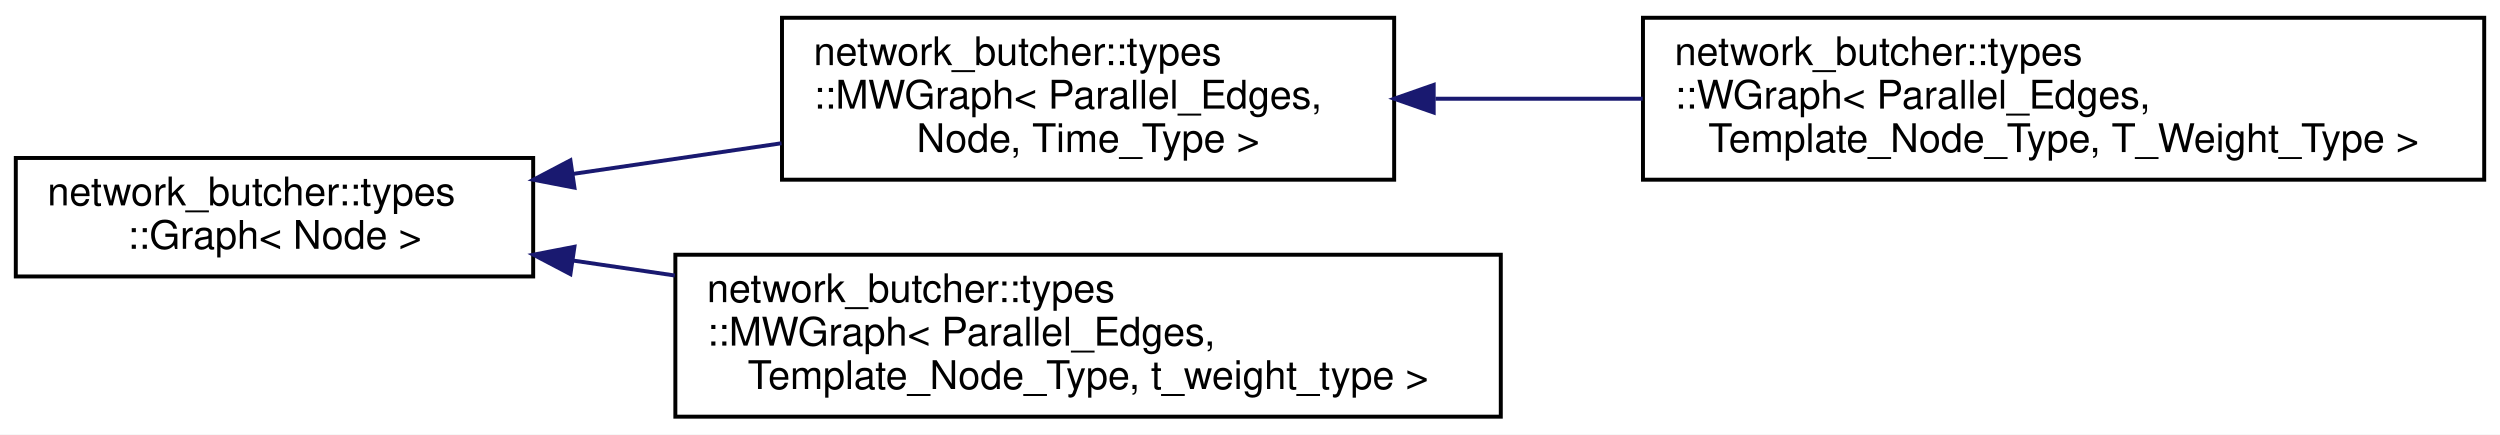
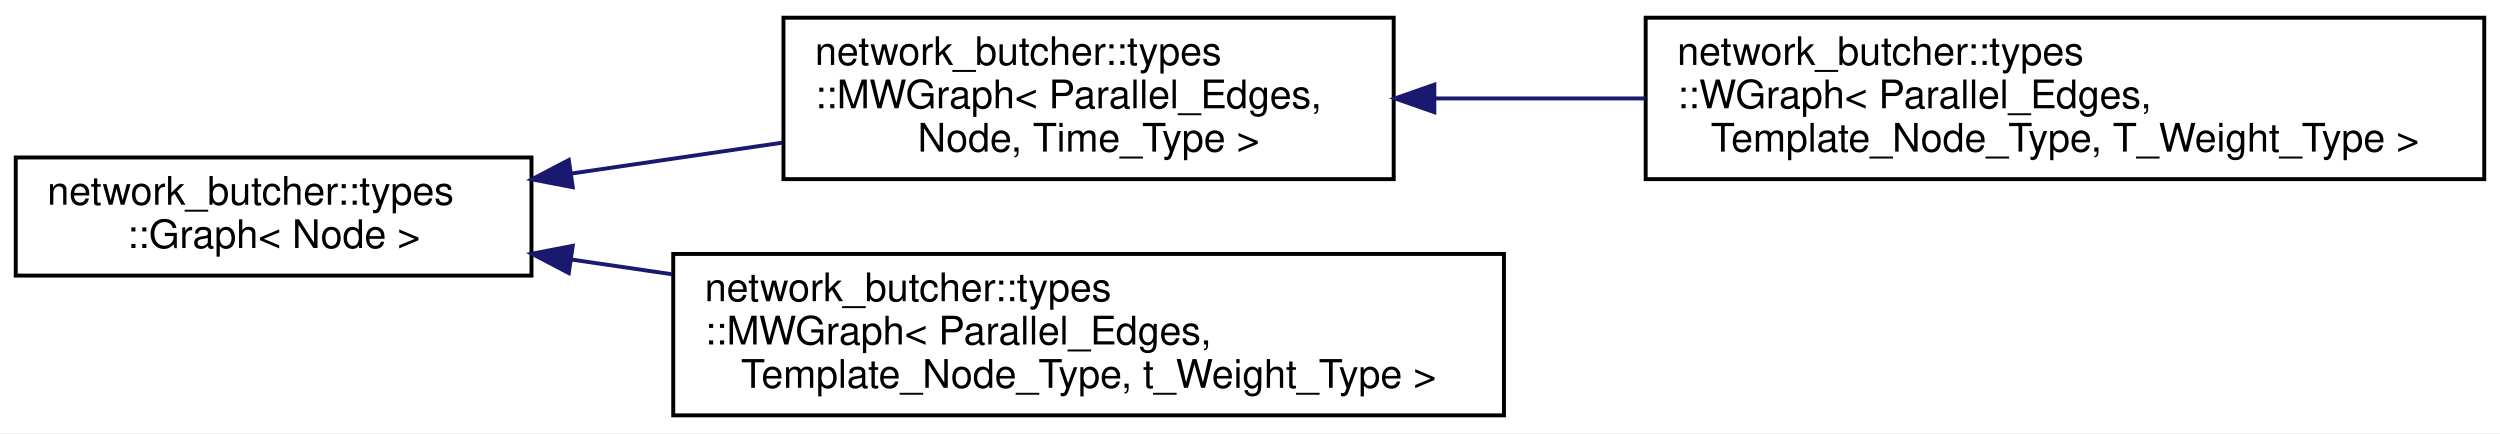
- <svg xmlns="http://www.w3.org/2000/svg" xmlns:xlink="http://www.w3.org/1999/xlink" width="633pt" height="110pt" viewBox="0.00 0.00 633.00 110.00">
+ <svg xmlns="http://www.w3.org/2000/svg" xmlns:xlink="http://www.w3.org/1999/xlink" width="635pt" height="110pt" viewBox="0.00 0.00 635.00 110.00">
  <g id="graph0" class="graph" transform="scale(1 1) rotate(0) translate(4 106)">
-     <polygon fill="white" stroke="transparent" points="-4,4 -4,-106 629,-106 629,4 -4,4" />
+     <polygon fill="white" stroke="transparent" points="-4,4 -4,-106 631,-106 631,4 -4,4" />
    <g id="node1" class="node">
      <g id="a_node1">
        <a xlink:href="classnetwork__butcher_1_1types_1_1Graph.html" target="_top" xlink:title=" ">
          <polygon fill="white" stroke="black" points="0,-36 0,-66 131,-66 131,-36 0,-36" />
          <text text-anchor="start" x="8" y="-54" font-family="Helvetica,sans-Serif" font-size="10.00">network_butcher::types</text>
          <text text-anchor="middle" x="65.5" y="-43" font-family="Helvetica,sans-Serif" font-size="10.00">::Graph&lt; Node &gt;</text>
        </a>
      </g>
    </g>
    <g id="node2" class="node">
      <g id="a_node2">
        <a xlink:href="classnetwork__butcher_1_1types_1_1MWGraph.html" target="_top" xlink:title=" ">
-           <polygon fill="white" stroke="black" points="194,-60.5 194,-101.5 349,-101.5 349,-60.5 194,-60.5" />
-           <text text-anchor="start" x="202" y="-89.5" font-family="Helvetica,sans-Serif" font-size="10.00">network_butcher::types</text>
-           <text text-anchor="start" x="202" y="-78.5" font-family="Helvetica,sans-Serif" font-size="10.00">::MWGraph&lt; Parallel_Edges,</text>
-           <text text-anchor="middle" x="271.5" y="-67.5" font-family="Helvetica,sans-Serif" font-size="10.00"> Node, Time_Type &gt;</text>
+           <polygon fill="white" stroke="black" points="195,-60.5 195,-101.5 350,-101.5 350,-60.5 195,-60.5" />
+           <text text-anchor="start" x="203" y="-89.5" font-family="Helvetica,sans-Serif" font-size="10.00">network_butcher::types</text>
+           <text text-anchor="start" x="203" y="-78.5" font-family="Helvetica,sans-Serif" font-size="10.00">::MWGraph&lt; Parallel_Edges,</text>
+           <text text-anchor="middle" x="272.5" y="-67.5" font-family="Helvetica,sans-Serif" font-size="10.00"> Node, Time_Type &gt;</text>
        </a>
      </g>
    </g>
    <g id="edge1" class="edge">
-       <path fill="none" stroke="midnightblue" d="M141.03,-61.96C158.25,-64.49 176.59,-67.19 193.88,-69.73" />
-       <polygon fill="midnightblue" stroke="midnightblue" points="141.45,-58.48 131.05,-60.49 140.43,-65.41 141.45,-58.48" />
+       <path fill="none" stroke="midnightblue" d="M141.18,-61.93C158.6,-64.48 177.17,-67.2 194.68,-69.76" />
+       <polygon fill="midnightblue" stroke="midnightblue" points="141.48,-58.44 131.08,-60.45 140.47,-65.36 141.48,-58.44" />
    </g>
    <g id="node4" class="node">
      <g id="a_node4">
        <a xlink:href="classnetwork__butcher_1_1types_1_1MWGraph.html" target="_top" xlink:title=" ">
-           <polygon fill="white" stroke="black" points="167,-0.5 167,-41.5 376,-41.5 376,-0.5 167,-0.5" />
+           <polygon fill="white" stroke="black" points="167,-0.5 167,-41.5 378,-41.5 378,-0.5 167,-0.5" />
          <text text-anchor="start" x="175" y="-29.5" font-family="Helvetica,sans-Serif" font-size="10.00">network_butcher::types</text>
          <text text-anchor="start" x="175" y="-18.5" font-family="Helvetica,sans-Serif" font-size="10.00">::MWGraph&lt; Parallel_Edges,</text>
-           <text text-anchor="middle" x="271.5" y="-7.5" font-family="Helvetica,sans-Serif" font-size="10.00"> Template_Node_Type, t_weight_type &gt;</text>
+           <text text-anchor="middle" x="272.5" y="-7.5" font-family="Helvetica,sans-Serif" font-size="10.00"> Template_Node_Type, t_Weight_Type &gt;</text>
        </a>
      </g>
    </g>
    <g id="edge3" class="edge">
-       <path fill="none" stroke="midnightblue" d="M141.13,-40.02C149.52,-38.79 158.18,-37.52 166.86,-36.24" />
-       <polygon fill="midnightblue" stroke="midnightblue" points="140.43,-36.59 131.05,-41.51 141.45,-43.52 140.43,-36.59" />
+       <path fill="none" stroke="midnightblue" d="M141.12,-40.08C149.47,-38.86 158.09,-37.6 166.73,-36.33" />
+       <polygon fill="midnightblue" stroke="midnightblue" points="140.47,-36.64 131.08,-41.55 141.48,-43.56 140.47,-36.64" />
    </g>
    <g id="node3" class="node">
      <g id="a_node3">
        <a xlink:href="classnetwork__butcher_1_1types_1_1WGraph.html" target="_top" xlink:title=" ">
-           <polygon fill="white" stroke="black" points="412,-60.5 412,-101.5 625,-101.5 625,-60.5 412,-60.5" />
-           <text text-anchor="start" x="420" y="-89.5" font-family="Helvetica,sans-Serif" font-size="10.00">network_butcher::types</text>
-           <text text-anchor="start" x="420" y="-78.5" font-family="Helvetica,sans-Serif" font-size="10.00">::WGraph&lt; Parallel_Edges,</text>
-           <text text-anchor="middle" x="518.5" y="-67.5" font-family="Helvetica,sans-Serif" font-size="10.00"> Template_Node_Type, T_Weight_Type &gt;</text>
+           <polygon fill="white" stroke="black" points="414,-60.5 414,-101.5 627,-101.5 627,-60.5 414,-60.5" />
+           <text text-anchor="start" x="422" y="-89.5" font-family="Helvetica,sans-Serif" font-size="10.00">network_butcher::types</text>
+           <text text-anchor="start" x="422" y="-78.5" font-family="Helvetica,sans-Serif" font-size="10.00">::WGraph&lt; Parallel_Edges,</text>
+           <text text-anchor="middle" x="520.5" y="-67.5" font-family="Helvetica,sans-Serif" font-size="10.00"> Template_Node_Type, T_Weight_Type &gt;</text>
        </a>
      </g>
    </g>
    <g id="edge2" class="edge">
-       <path fill="none" stroke="midnightblue" d="M359.45,-81C376.44,-81 394.42,-81 411.94,-81" />
-       <polygon fill="midnightblue" stroke="midnightblue" points="359.01,-77.5 349.01,-81 359.01,-84.5 359.01,-77.5" />
+       <path fill="none" stroke="midnightblue" d="M360.39,-81C377.71,-81 396.09,-81 413.96,-81" />
+       <polygon fill="midnightblue" stroke="midnightblue" points="360.32,-77.5 350.32,-81 360.32,-84.5 360.32,-77.5" />
    </g>
  </g>
</svg>
